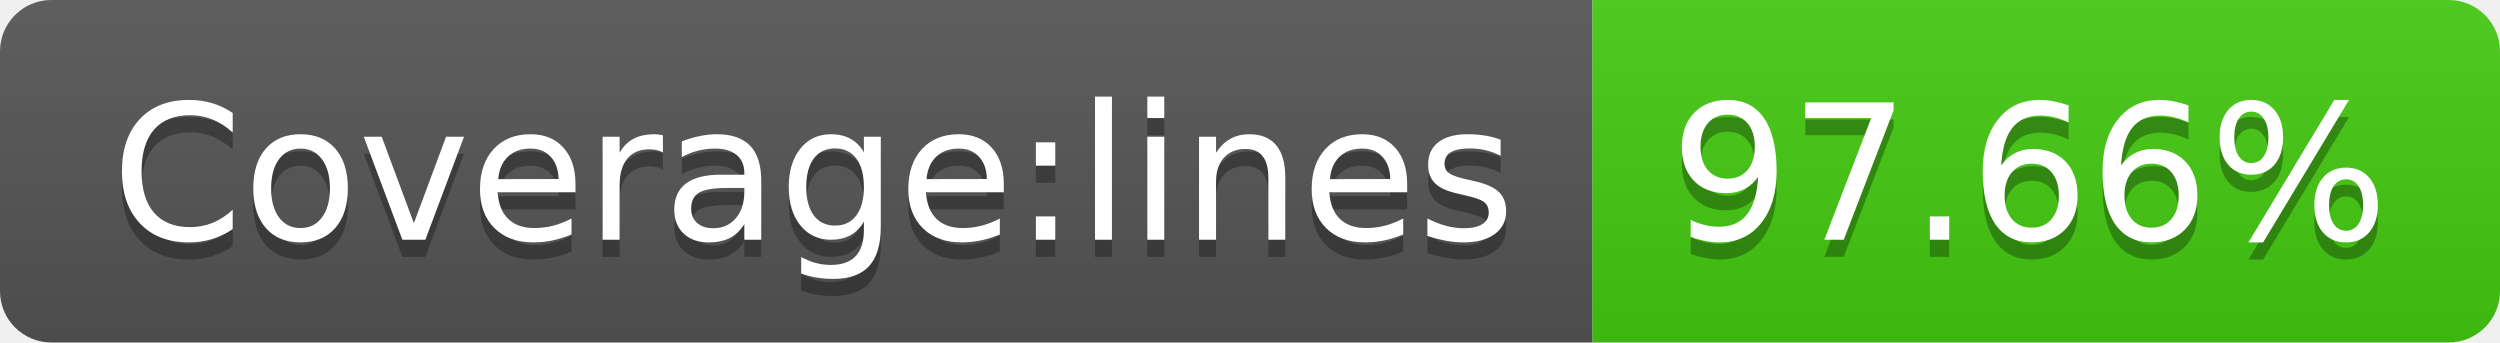
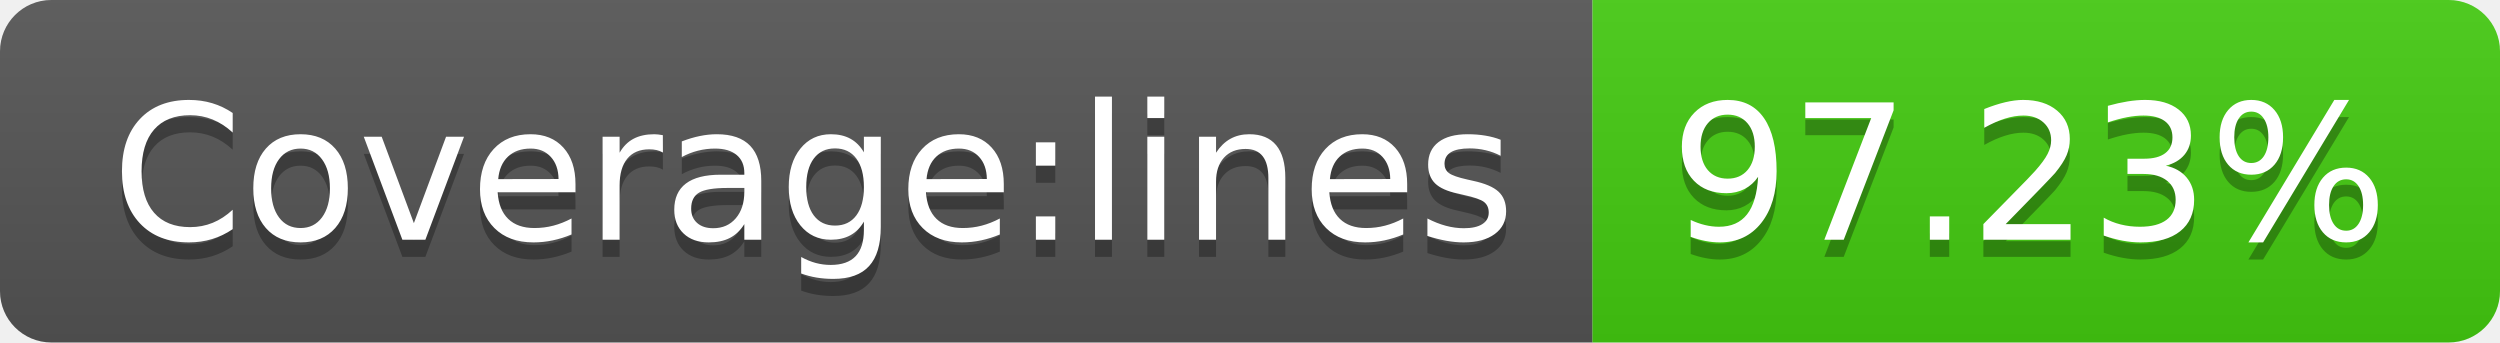
- <svg xmlns="http://www.w3.org/2000/svg" width="146" height="20" role="img" aria-label="Coverage:lines: 97.66%">
+ <svg xmlns="http://www.w3.org/2000/svg" width="146" height="20" role="img" aria-label="Coverage:lines: 97.23%">
  <linearGradient id="s" x2="0" y2="100%">
    <stop offset="0" stop-color="#bbb" stop-opacity=".1" />
    <stop offset="1" stop-opacity=".1" />
  </linearGradient>
  <clipPath id="r">
    <rect width="146" height="20" rx="3" fill="#fff" />
  </clipPath>
  <g clip-path="url(#r)">
    <rect width="93" height="20" fill="#555" />
    <rect x="93" width="53" height="20" fill="#4c1" />
    <rect width="146" height="20" fill="url(#s)" />
  </g>
  <g fill="#fff" text-anchor="middle" font-family="Verdana,Geneva,DejaVu Sans,sans-serif" text-rendering="geometricPrecision" font-size="110">
    <text aria-hidden="true" x="475" y="150" fill="#010101" fill-opacity=".3" transform="scale(.1)" textLength="830">Coverage:lines</text>
    <text x="475" y="140" transform="scale(.1)" fill="#fff" textLength="830">Coverage:lines</text>
-     <text aria-hidden="true" x="1185" y="150" fill="#010101" fill-opacity=".3" transform="scale(.1)" textLength="430">97.66%</text>
-     <text x="1185" y="140" transform="scale(.1)" fill="#fff" textLength="430">97.66%</text>
+     <text aria-hidden="true" x="1185" y="150" fill="#010101" fill-opacity=".3" transform="scale(.1)" textLength="430">97.23%</text>
+     <text x="1185" y="140" transform="scale(.1)" fill="#fff" textLength="430">97.23%</text>
  </g>
</svg>
